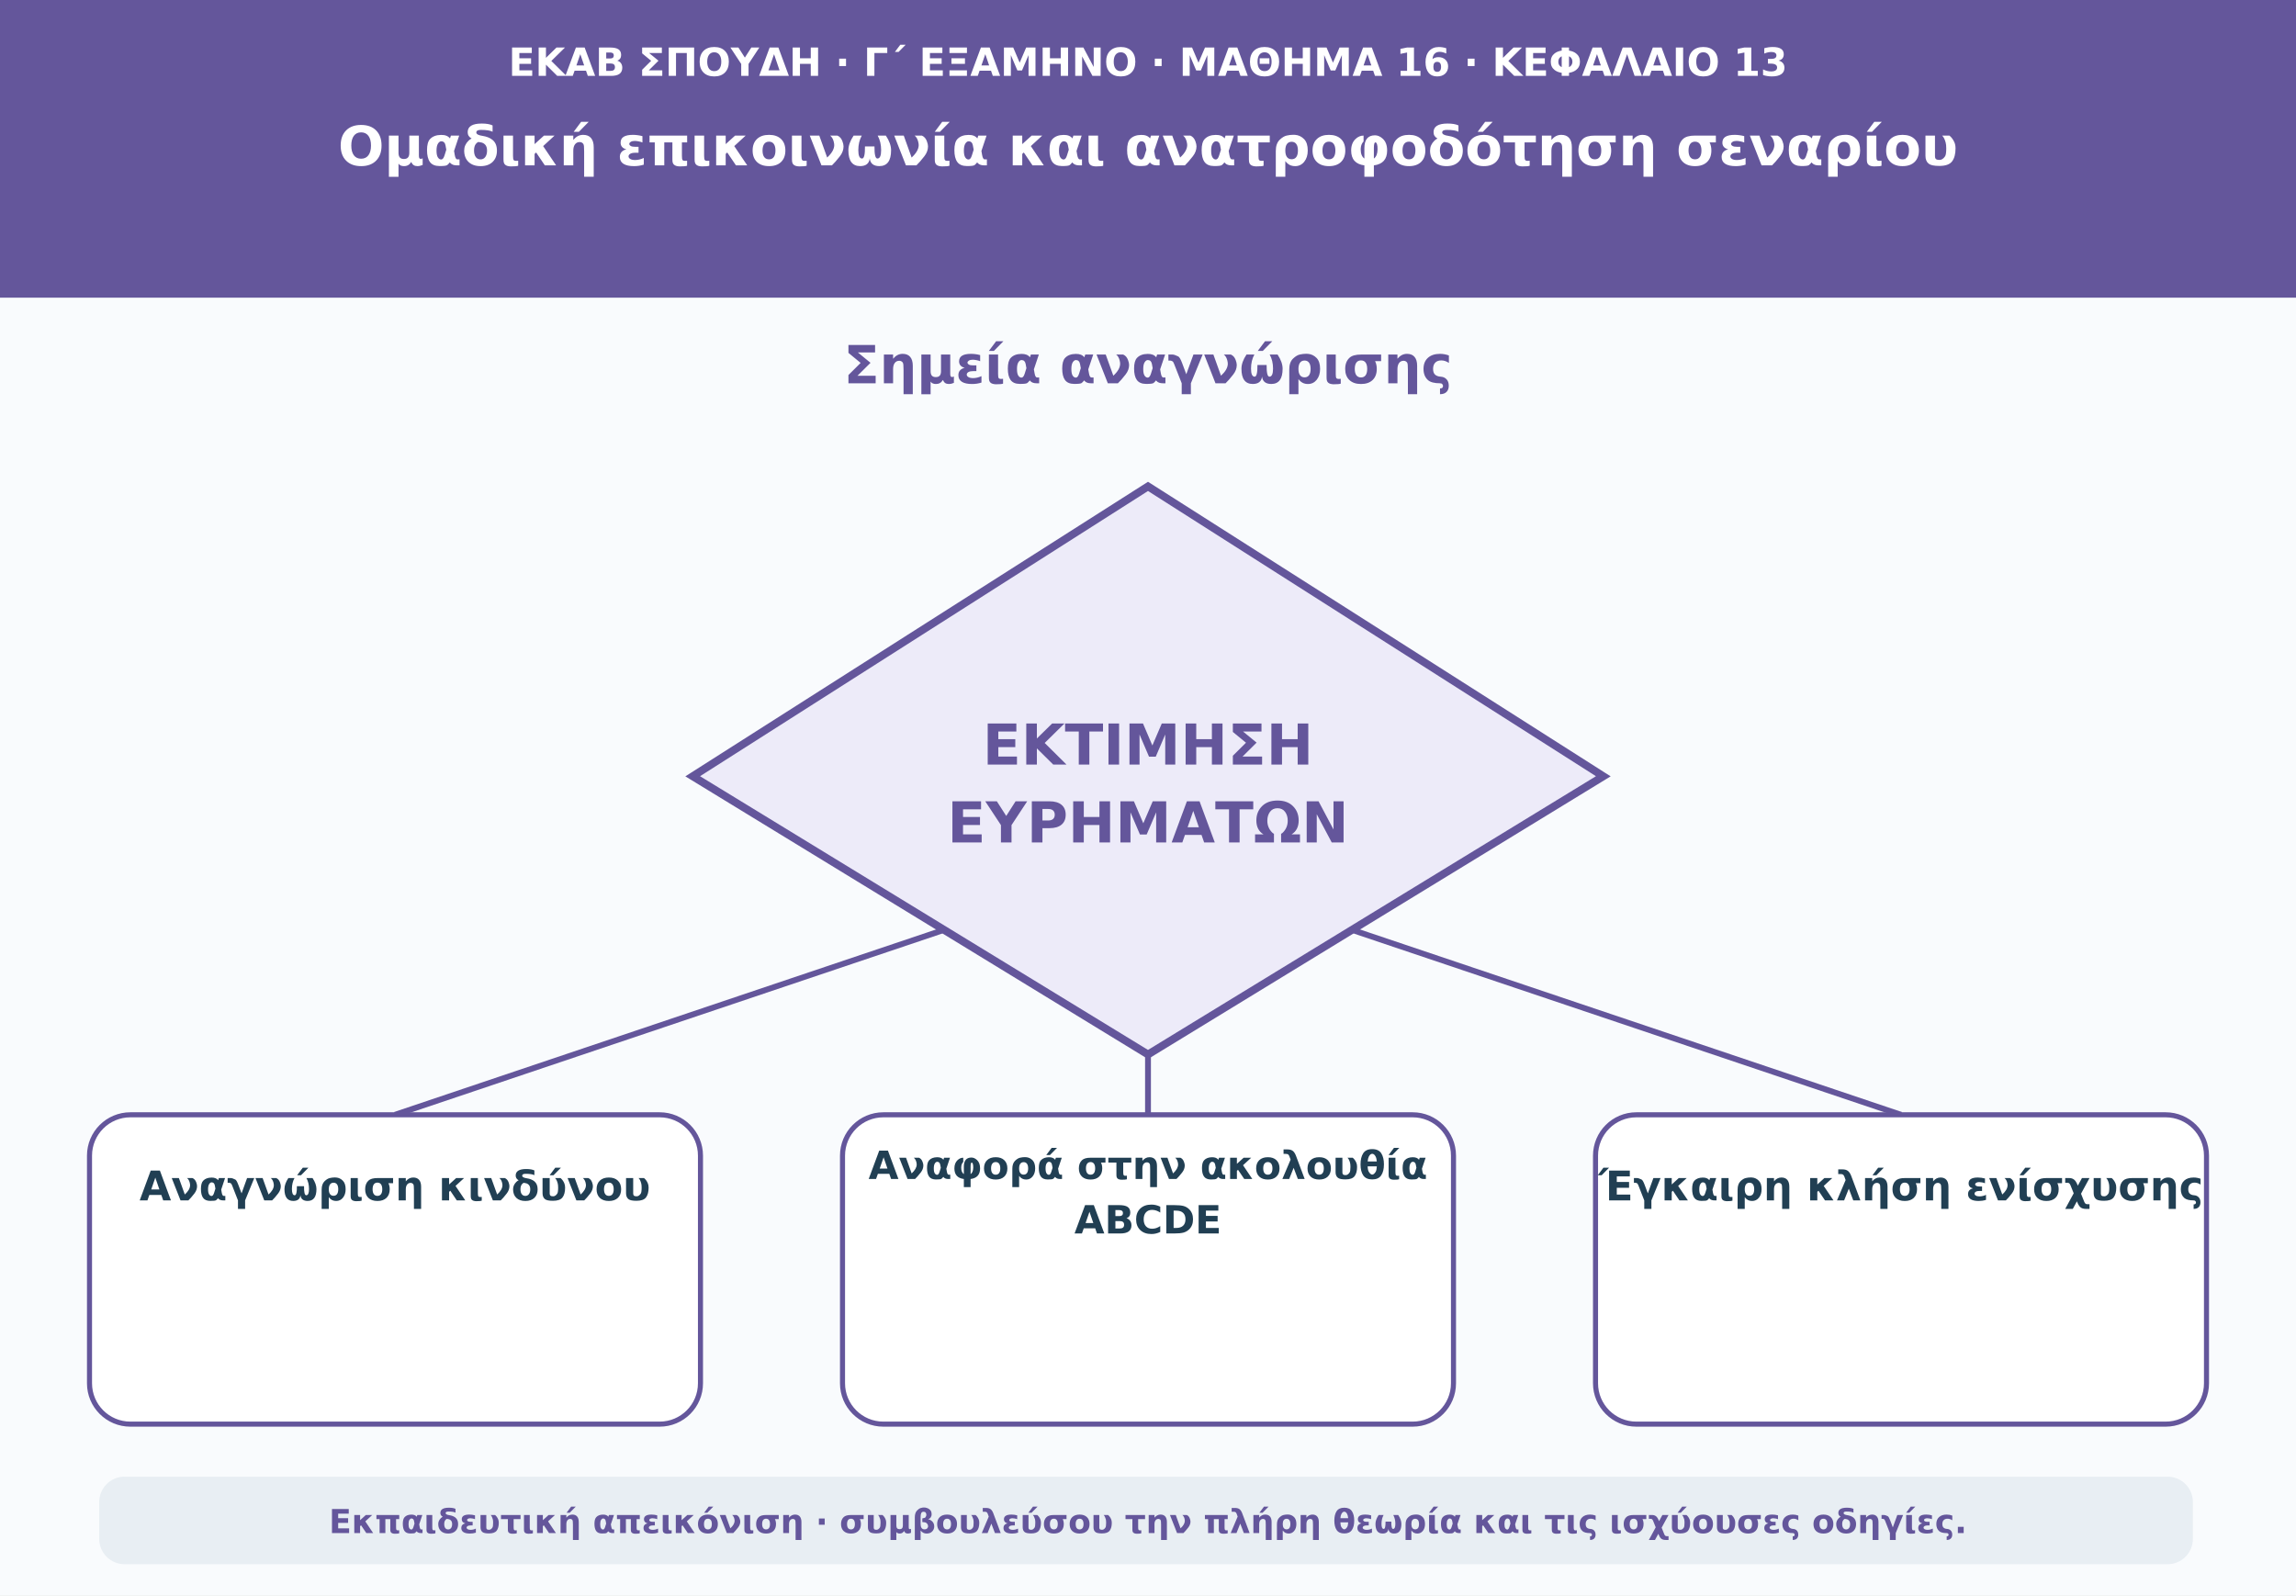
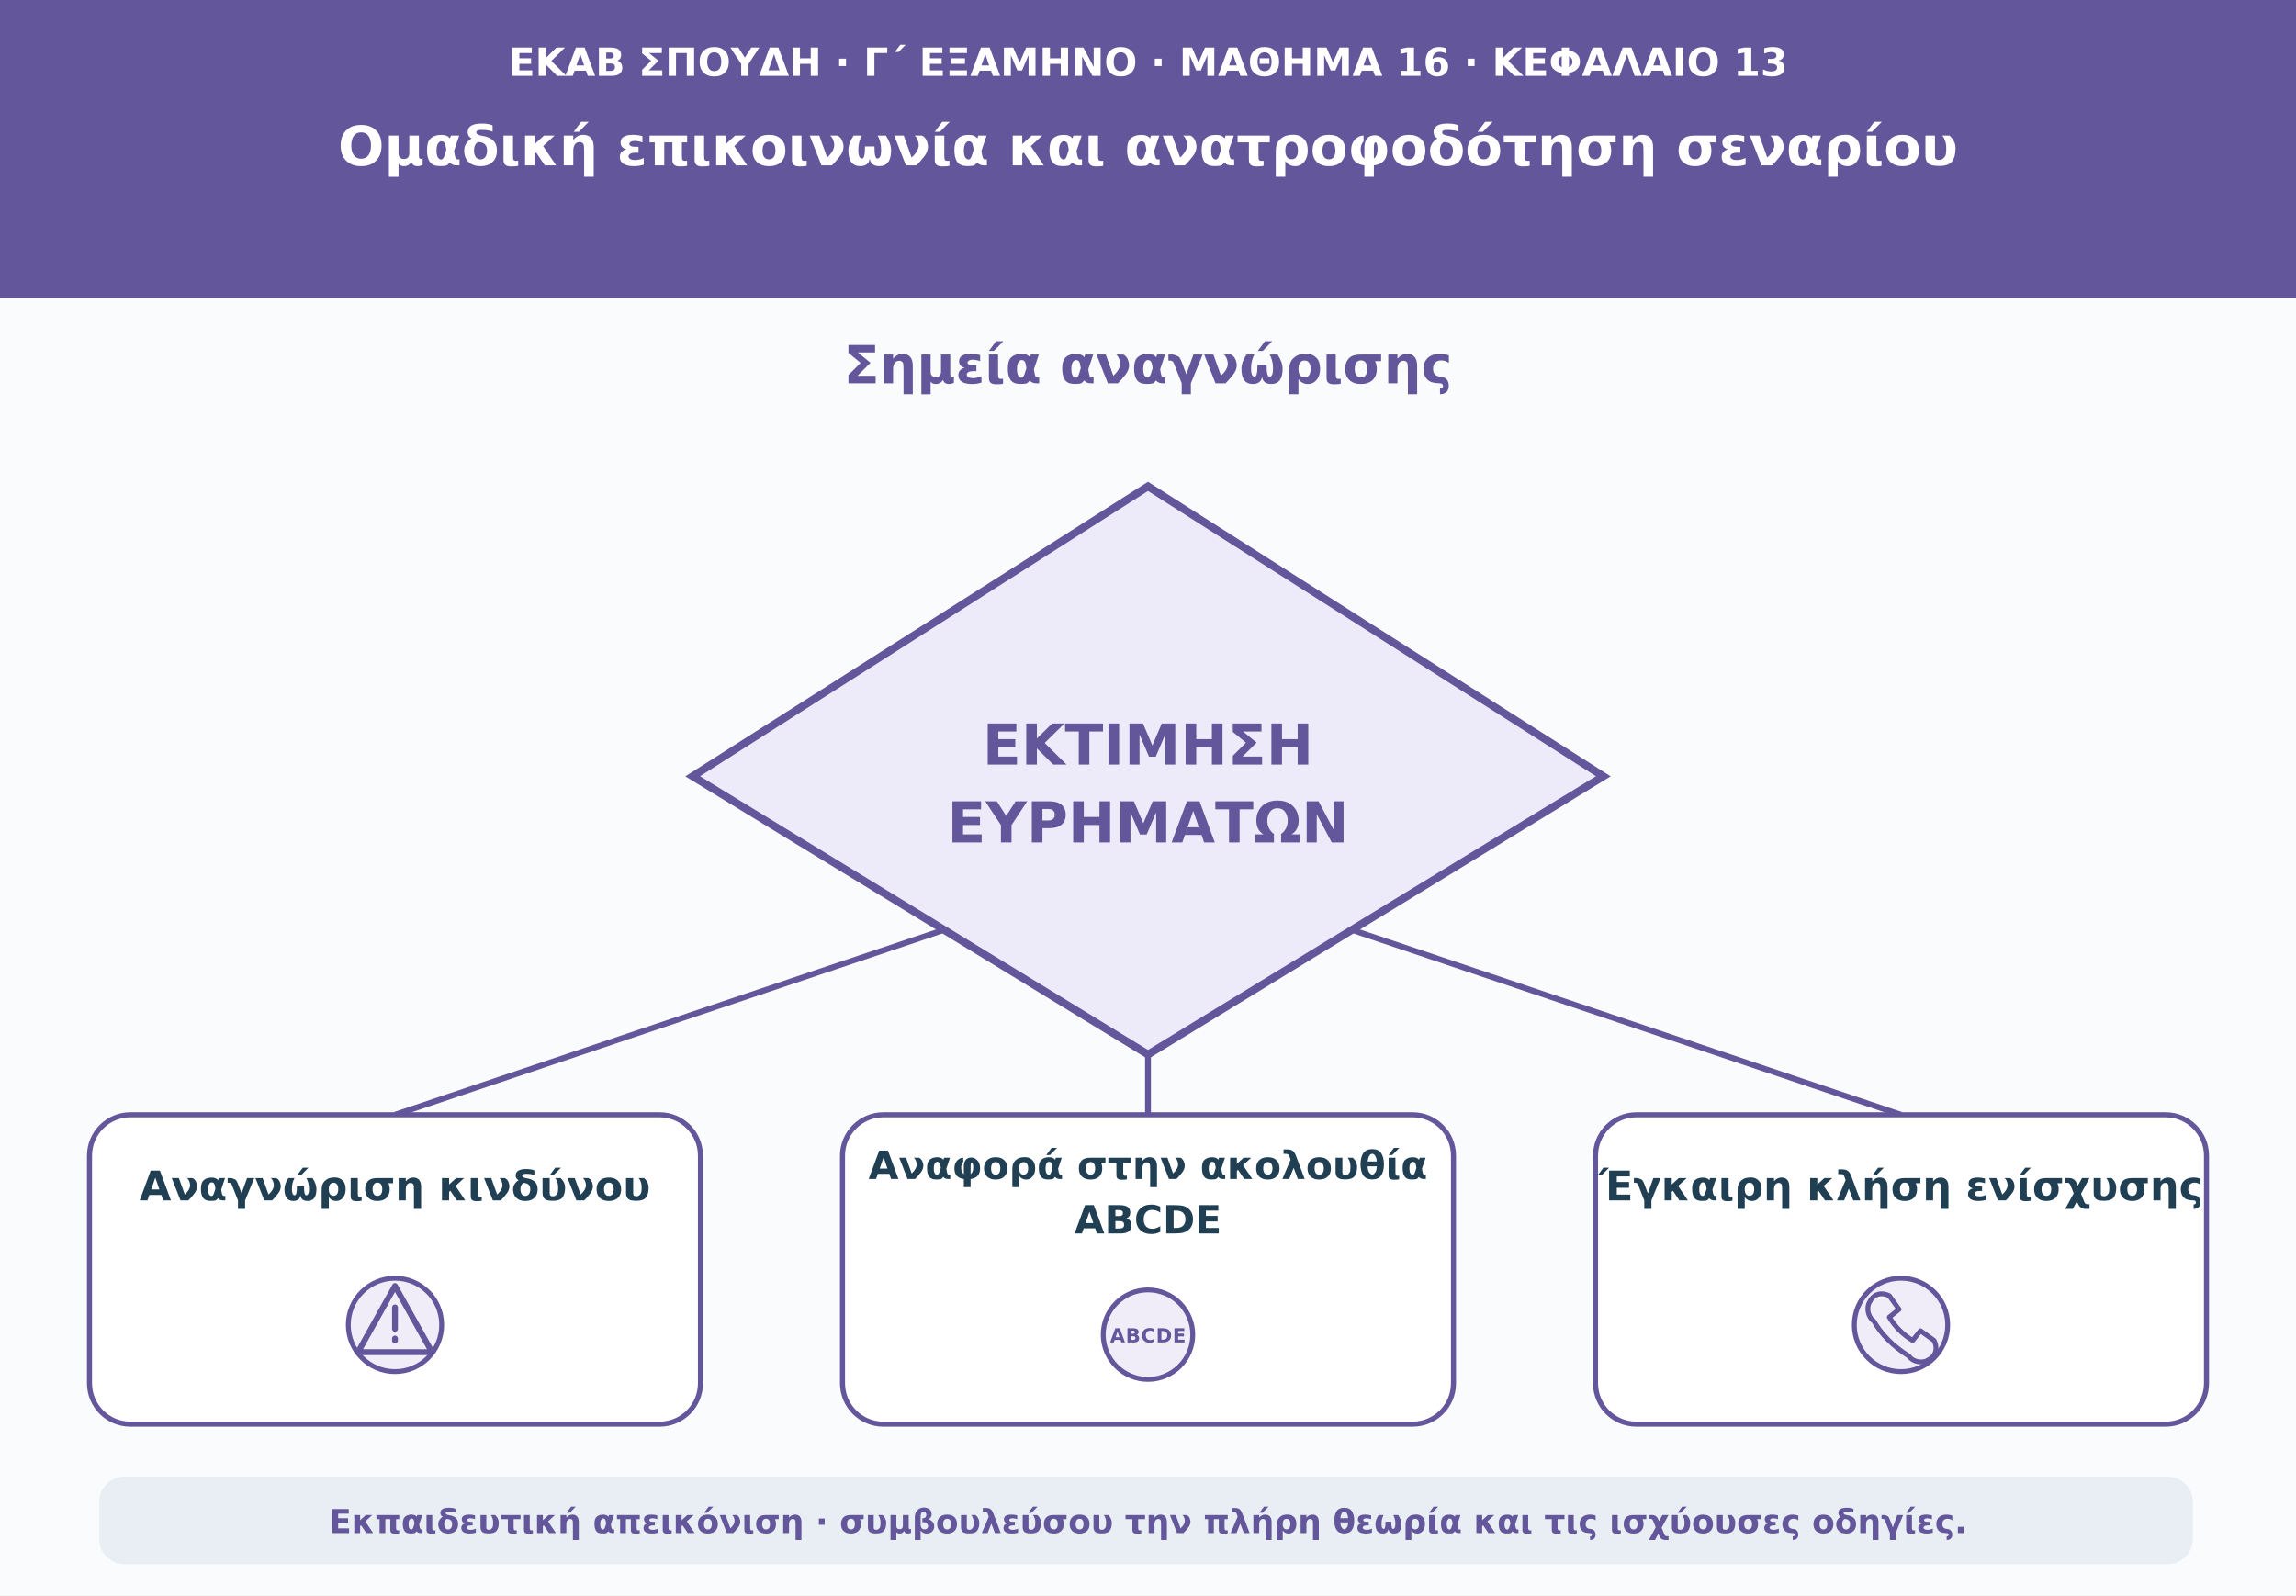
<svg xmlns="http://www.w3.org/2000/svg" viewBox="0 0 1180 820" role="img" aria-labelledby="t d">
  <rect width="1180" height="820" fill="#f9fbfd" />
  <path d="M0 0H1180V153H0Z" fill="#64569b" />
  <text x="590" y="39" text-anchor="middle" font-family="DejaVu Sans,Arial,sans-serif" font-size="20" font-weight="690" fill="#ffffff">ΕΚΑΒ ΣΠΟΥΔΗ · Γ΄ ΕΞΑΜΗΝΟ · ΜΑΘΗΜΑ 16 · ΚΕΦΑΛΑΙΟ 13</text>
  <text x="590" y="85" text-anchor="middle" font-family="DejaVu Sans,Arial,sans-serif" font-size="28" font-weight="760" fill="#ffffff">Ομαδική επικοινωνία και ανατροφοδότηση σεναρίου</text>
  <text x="590" y="197" text-anchor="middle" font-family="DejaVu Sans,Arial,sans-serif" font-size="27" font-weight="740" fill="#64569b">Σημεία αναγνώρισης</text>
  <polygon points="590,250 824,399 590,542 356,399" fill="#edebf9" stroke="#64569b" stroke-width="4" />
  <text x="590" y="393" text-anchor="middle" font-family="DejaVu Sans,Arial,sans-serif" font-size="29" font-weight="750" fill="#64569b">ΕΚΤΙΜΗΣΗ</text>
  <text x="590" y="433" text-anchor="middle" font-family="DejaVu Sans,Arial,sans-serif" font-size="29" font-weight="750" fill="#64569b">ΕΥΡΗΜΑΤΩΝ</text>
  <path d="M485 478L203 573" stroke="#64569b" stroke-width="3" />
  <rect x="46" y="573" width="314" height="159" rx="21" fill="#ffffff" stroke="#64569b" stroke-width="2.6" />
  <text x="203" y="617" text-anchor="middle" font-family="DejaVu Sans,Arial,sans-serif" font-size="21" font-weight="650" fill="#213f53">Αναγνώριση κινδύνου</text>
+   <circle cx="203" cy="681" r="24" fill="#f0edf9" stroke="#64569b" stroke-width="2.5" />
+   <path d="M203 661l19 34h-38z" fill="none" stroke="#64569b" stroke-width="3" stroke-linejoin="round" />
+   <path d="M203 672v11m0 5v1" stroke="#64569b" stroke-width="3" stroke-linecap="round" />
  <path d="M590 542L590 573" stroke="#64569b" stroke-width="3" />
  <rect x="433" y="573" width="314" height="159" rx="21" fill="#ffffff" stroke="#64569b" stroke-width="2.6" />
  <text x="590" y="606" text-anchor="middle" font-family="DejaVu Sans,Arial,sans-serif" font-size="20" font-weight="650" fill="#213f53">Αναφορά στην ακολουθία</text>
  <text x="590" y="634" text-anchor="middle" font-family="DejaVu Sans,Arial,sans-serif" font-size="20" font-weight="650" fill="#213f53">ABCDE</text>
+   <circle cx="590" cy="686" r="23" fill="#f0edf9" stroke="#64569b" stroke-width="2.5" />
+   <text x="590" y="690" text-anchor="middle" font-family="DejaVu Sans,Arial,sans-serif" font-size="10" font-weight="760" letter-spacing="0.3" fill="#64569b">ABCDE</text>
  <path d="M695 478L977 573" stroke="#64569b" stroke-width="3" />
  <rect x="820" y="573" width="314" height="159" rx="21" fill="#ffffff" stroke="#64569b" stroke-width="2.6" />
  <text x="977" y="617" text-anchor="middle" font-family="DejaVu Sans,Arial,sans-serif" font-size="21" font-weight="650" fill="#213f53">Έγκαιρη κλήση ενίσχυσης</text>
+   <circle cx="977" cy="681" r="24" fill="#f0edf9" stroke="#64569b" stroke-width="2.5" />
+   <path d="M963 679c-3-2-4-7-2-10 2-4 6-5 10-3l5 7-5 4c3 5 7 9 12 12l4-5 7 5c2 4 1 8-3 10-3 2-8 1-10-2-8-5-14-11-18-18z" fill="none" stroke="#64569b" stroke-width="2.5" stroke-linejoin="round" />
  <rect x="51" y="759" width="1076" height="45" rx="13" fill="#e8eef3" />
  <text x="590" y="788" text-anchor="middle" font-family="DejaVu Sans,Arial,sans-serif" font-size="17" font-weight="610" fill="#64569b">Εκπαιδευτική απεικόνιση · συμβουλεύσου την πλήρη θεωρία και τις ισχύουσες οδηγίες.</text>
</svg>
